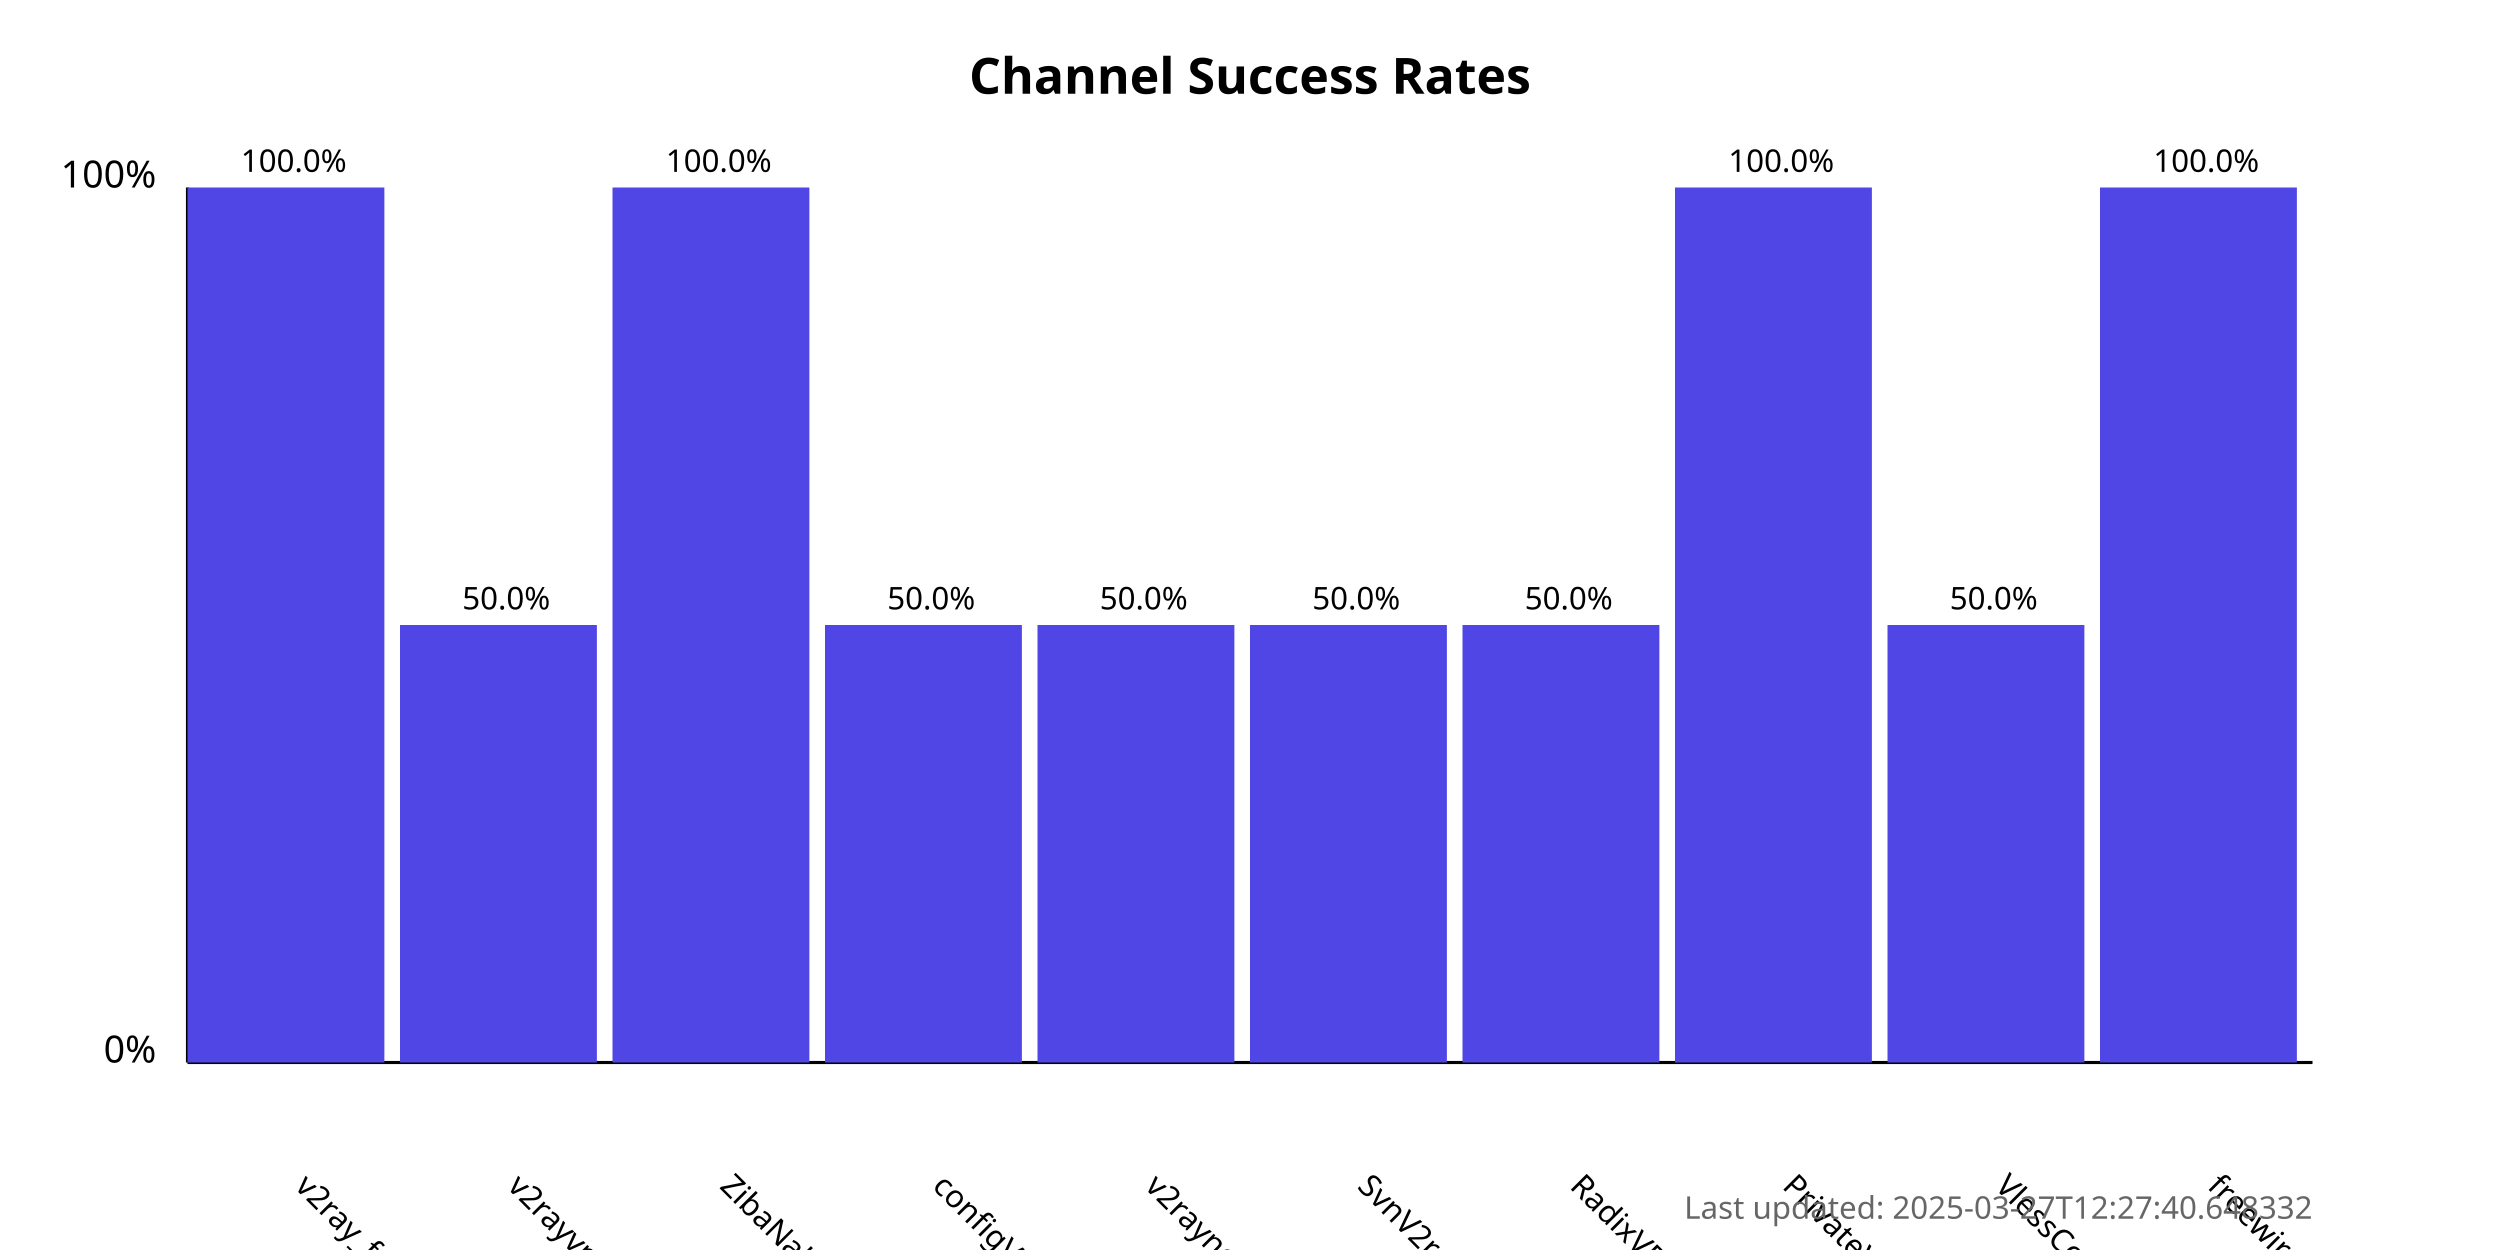
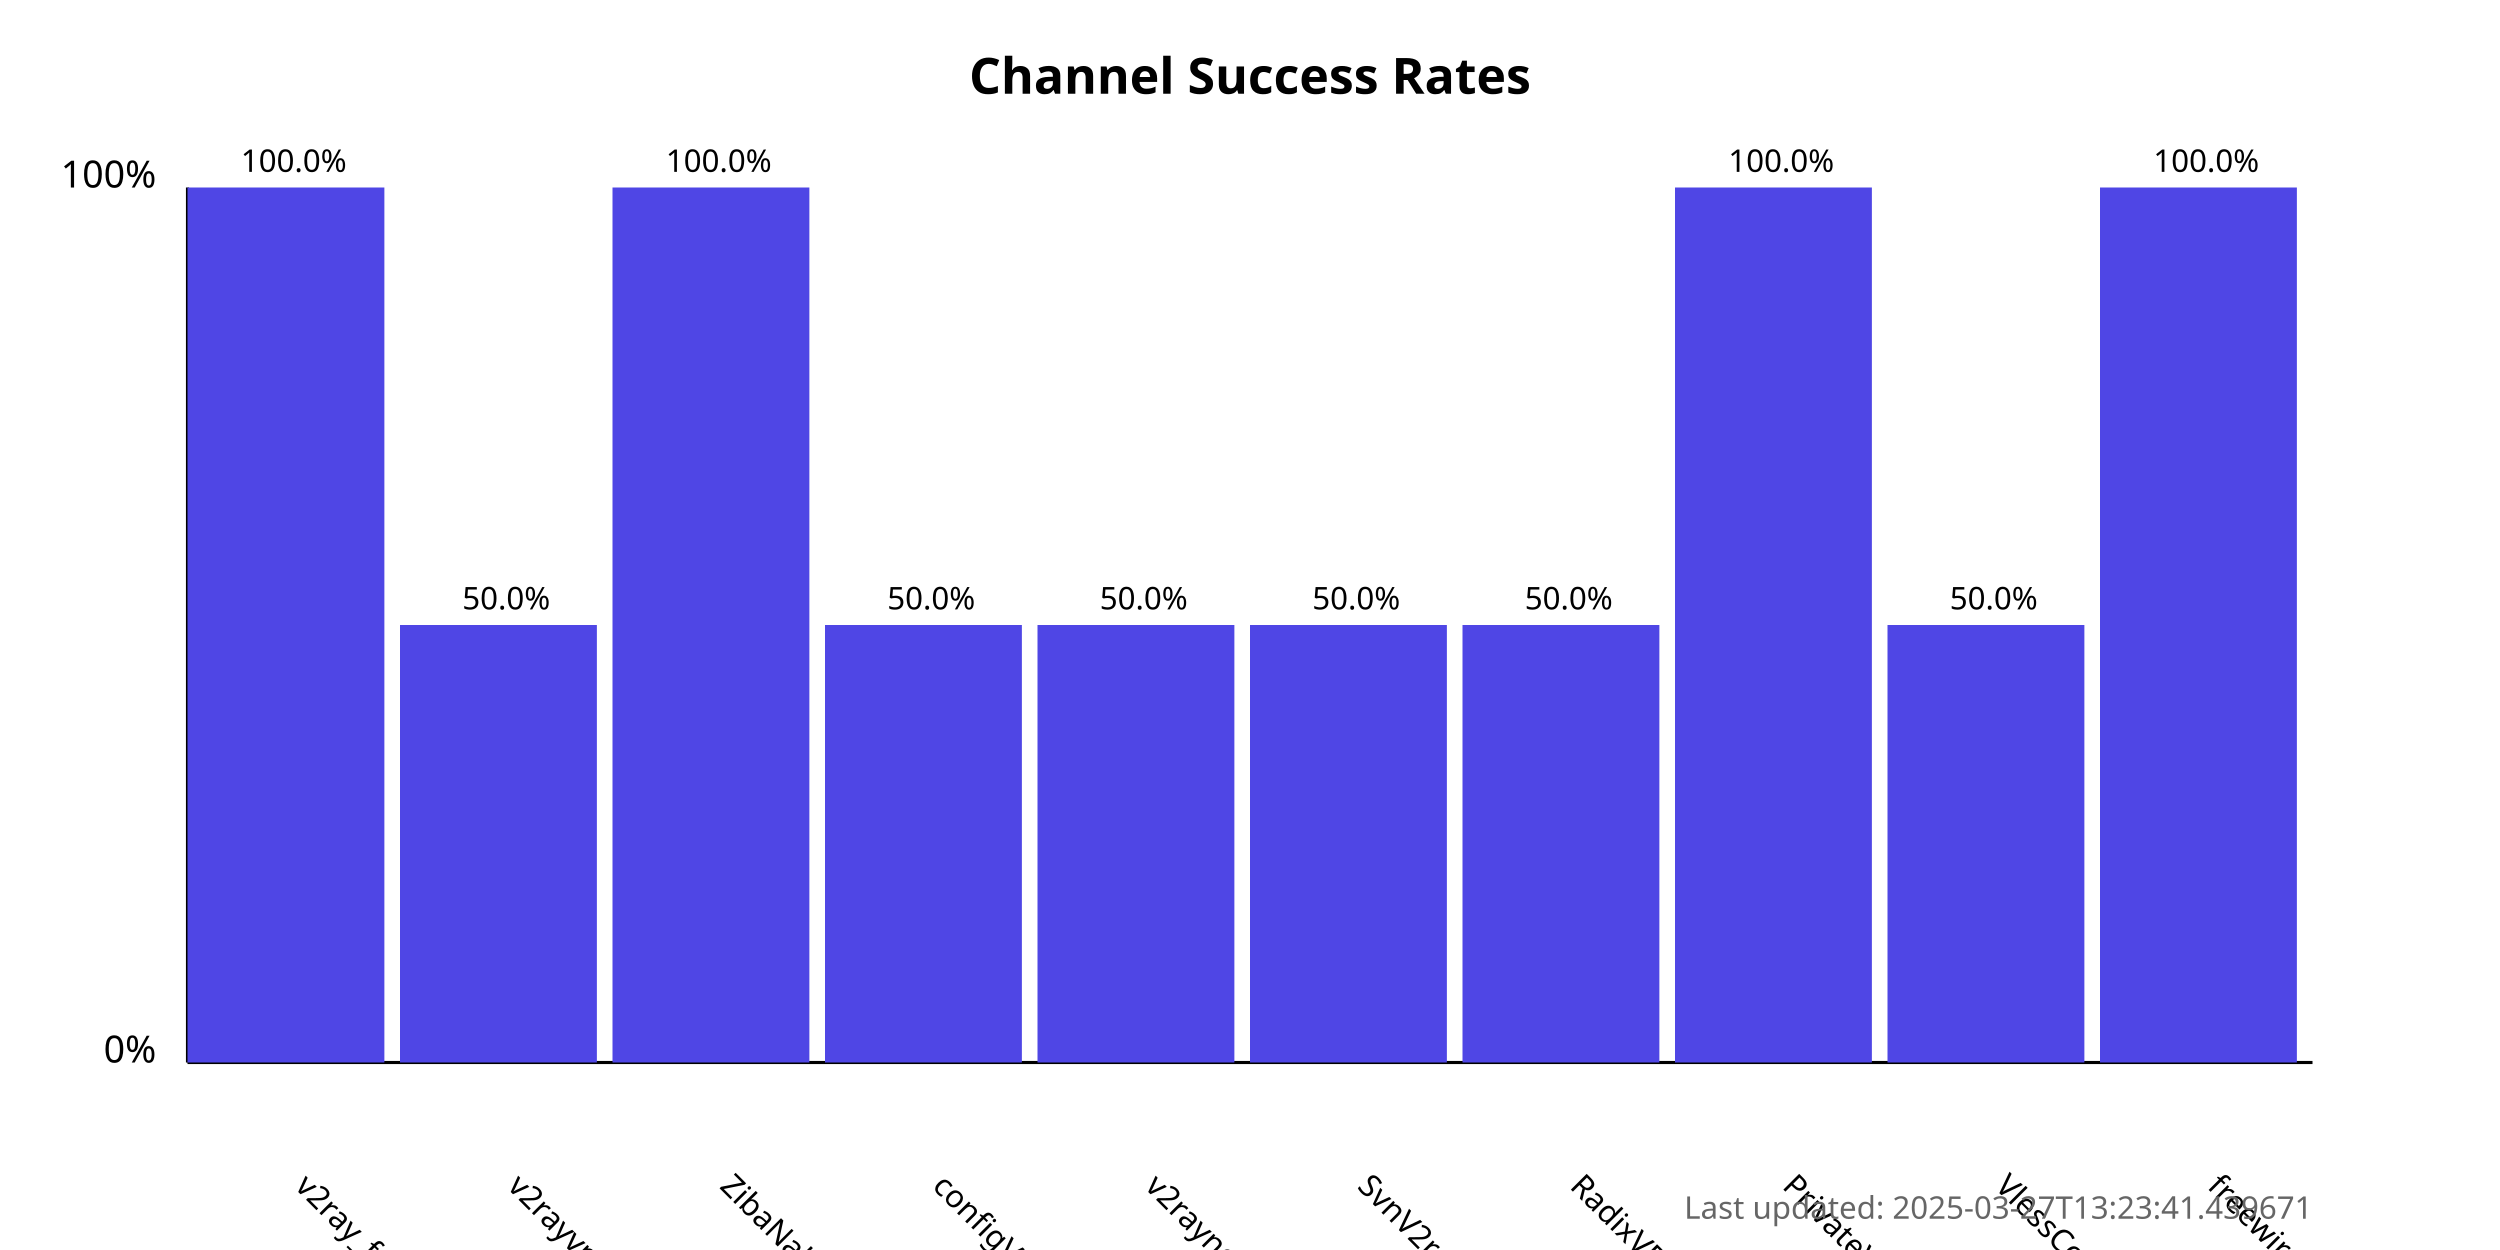
<svg xmlns="http://www.w3.org/2000/svg" width="800" height="400">
  <style>
            .chart-title { font: bold 16px sans-serif; }
            .axis-label { font: 12px sans-serif; }
            .tick-label { font: 10px sans-serif; }
            .bar { fill: #4f46e5; }
            .bar:hover { fill: #6366f1; }
            .timestamp { font: 10px sans-serif; fill: #666; }
        </style>
  <text x="400.0" y="30" text-anchor="middle" class="chart-title">
            Channel Success Rates
        </text>
  <line x1="60" y1="340" x2="60" y2="60" stroke="black" stroke-width="1" />
  <line x1="60" y1="340" x2="740" y2="340" stroke="black" stroke-width="1" />
  <text x="50" y="340" text-anchor="end" class="axis-label">0%</text>
  <text x="50" y="60" text-anchor="end" class="axis-label">100%</text>
  <g>
    <rect x="60" y="60.0" width="63.0" height="280.0" class="bar" />
    <text x="94.0" y="380" transform="rotate(45, 94.0, 380)" text-anchor="start" class="tick-label">
                v2ray_free_conf
            </text>
    <text x="94.0" y="55.0" text-anchor="middle" class="tick-label">
                100.0%
            </text>
  </g>
  <g>
    <rect x="128.0" y="200.0" width="63.0" height="140.0" class="bar" />
    <text x="162.0" y="380" transform="rotate(45, 162.0, 380)" text-anchor="start" class="tick-label">
                v2rayvpno
            </text>
    <text x="162.0" y="195.0" text-anchor="middle" class="tick-label">
                50.0%
            </text>
  </g>
  <g>
    <rect x="196.0" y="60.0" width="63.0" height="280.0" class="bar" />
    <text x="230.0" y="380" transform="rotate(45, 230.0, 380)" text-anchor="start" class="tick-label">
                ZibaNabz
            </text>
    <text x="230.0" y="55.0" text-anchor="middle" class="tick-label">
                100.0%
            </text>
  </g>
  <g>
    <rect x="264.0" y="200.0" width="63.0" height="140.0" class="bar" />
    <text x="298.0" y="380" transform="rotate(45, 298.0, 380)" text-anchor="start" class="tick-label">
                configV2rayForFree
            </text>
    <text x="298.0" y="195.0" text-anchor="middle" class="tick-label">
                50.0%
            </text>
  </g>
  <g>
    <rect x="332.0" y="200.0" width="63.0" height="140.0" class="bar" />
    <text x="366.0" y="380" transform="rotate(45, 366.0, 380)" text-anchor="start" class="tick-label">
                v2rayngvpn
            </text>
    <text x="366.0" y="195.0" text-anchor="middle" class="tick-label">
                50.0%
            </text>
  </g>
  <g>
    <rect x="400.0" y="200.0" width="63.0" height="140.0" class="bar" />
    <text x="434.0" y="380" transform="rotate(45, 434.0, 380)" text-anchor="start" class="tick-label">
                SvnV2ray
            </text>
    <text x="434.0" y="195.0" text-anchor="middle" class="tick-label">
                50.0%
            </text>
  </g>
  <g>
    <rect x="468.0" y="200.0" width="63.0" height="140.0" class="bar" />
    <text x="502.0" y="380" transform="rotate(45, 502.0, 380)" text-anchor="start" class="tick-label">
                RadixVPN
            </text>
    <text x="502.0" y="195.0" text-anchor="middle" class="tick-label">
                50.0%
            </text>
  </g>
  <g>
    <rect x="536.0" y="60.0" width="63.0" height="280.0" class="bar" />
    <text x="570.0" y="380" transform="rotate(45, 570.0, 380)" text-anchor="start" class="tick-label">
                PrivateVPNs
            </text>
    <text x="570.0" y="55.0" text-anchor="middle" class="tick-label">
                100.0%
            </text>
  </g>
  <g>
    <rect x="604.0" y="200.0" width="63.0" height="140.0" class="bar" />
    <text x="638.0" y="380" transform="rotate(45, 638.0, 380)" text-anchor="start" class="tick-label">
                VlessConfig
            </text>
    <text x="638.0" y="195.0" text-anchor="middle" class="tick-label">
                50.0%
            </text>
  </g>
  <g>
    <rect x="672.0" y="60.0" width="63.0" height="280.0" class="bar" />
    <text x="706.0" y="380" transform="rotate(45, 706.0, 380)" text-anchor="start" class="tick-label">
                freewireguard
            </text>
    <text x="706.0" y="55.0" text-anchor="middle" class="tick-label">
                100.0%
            </text>
  </g>
  <text x="740" y="390" text-anchor="end" class="timestamp">
-             Last updated: 2025-03-27T12:27:40.648332
+             Last updated: 2025-03-27T13:23:41.439671
        </text>
</svg>
